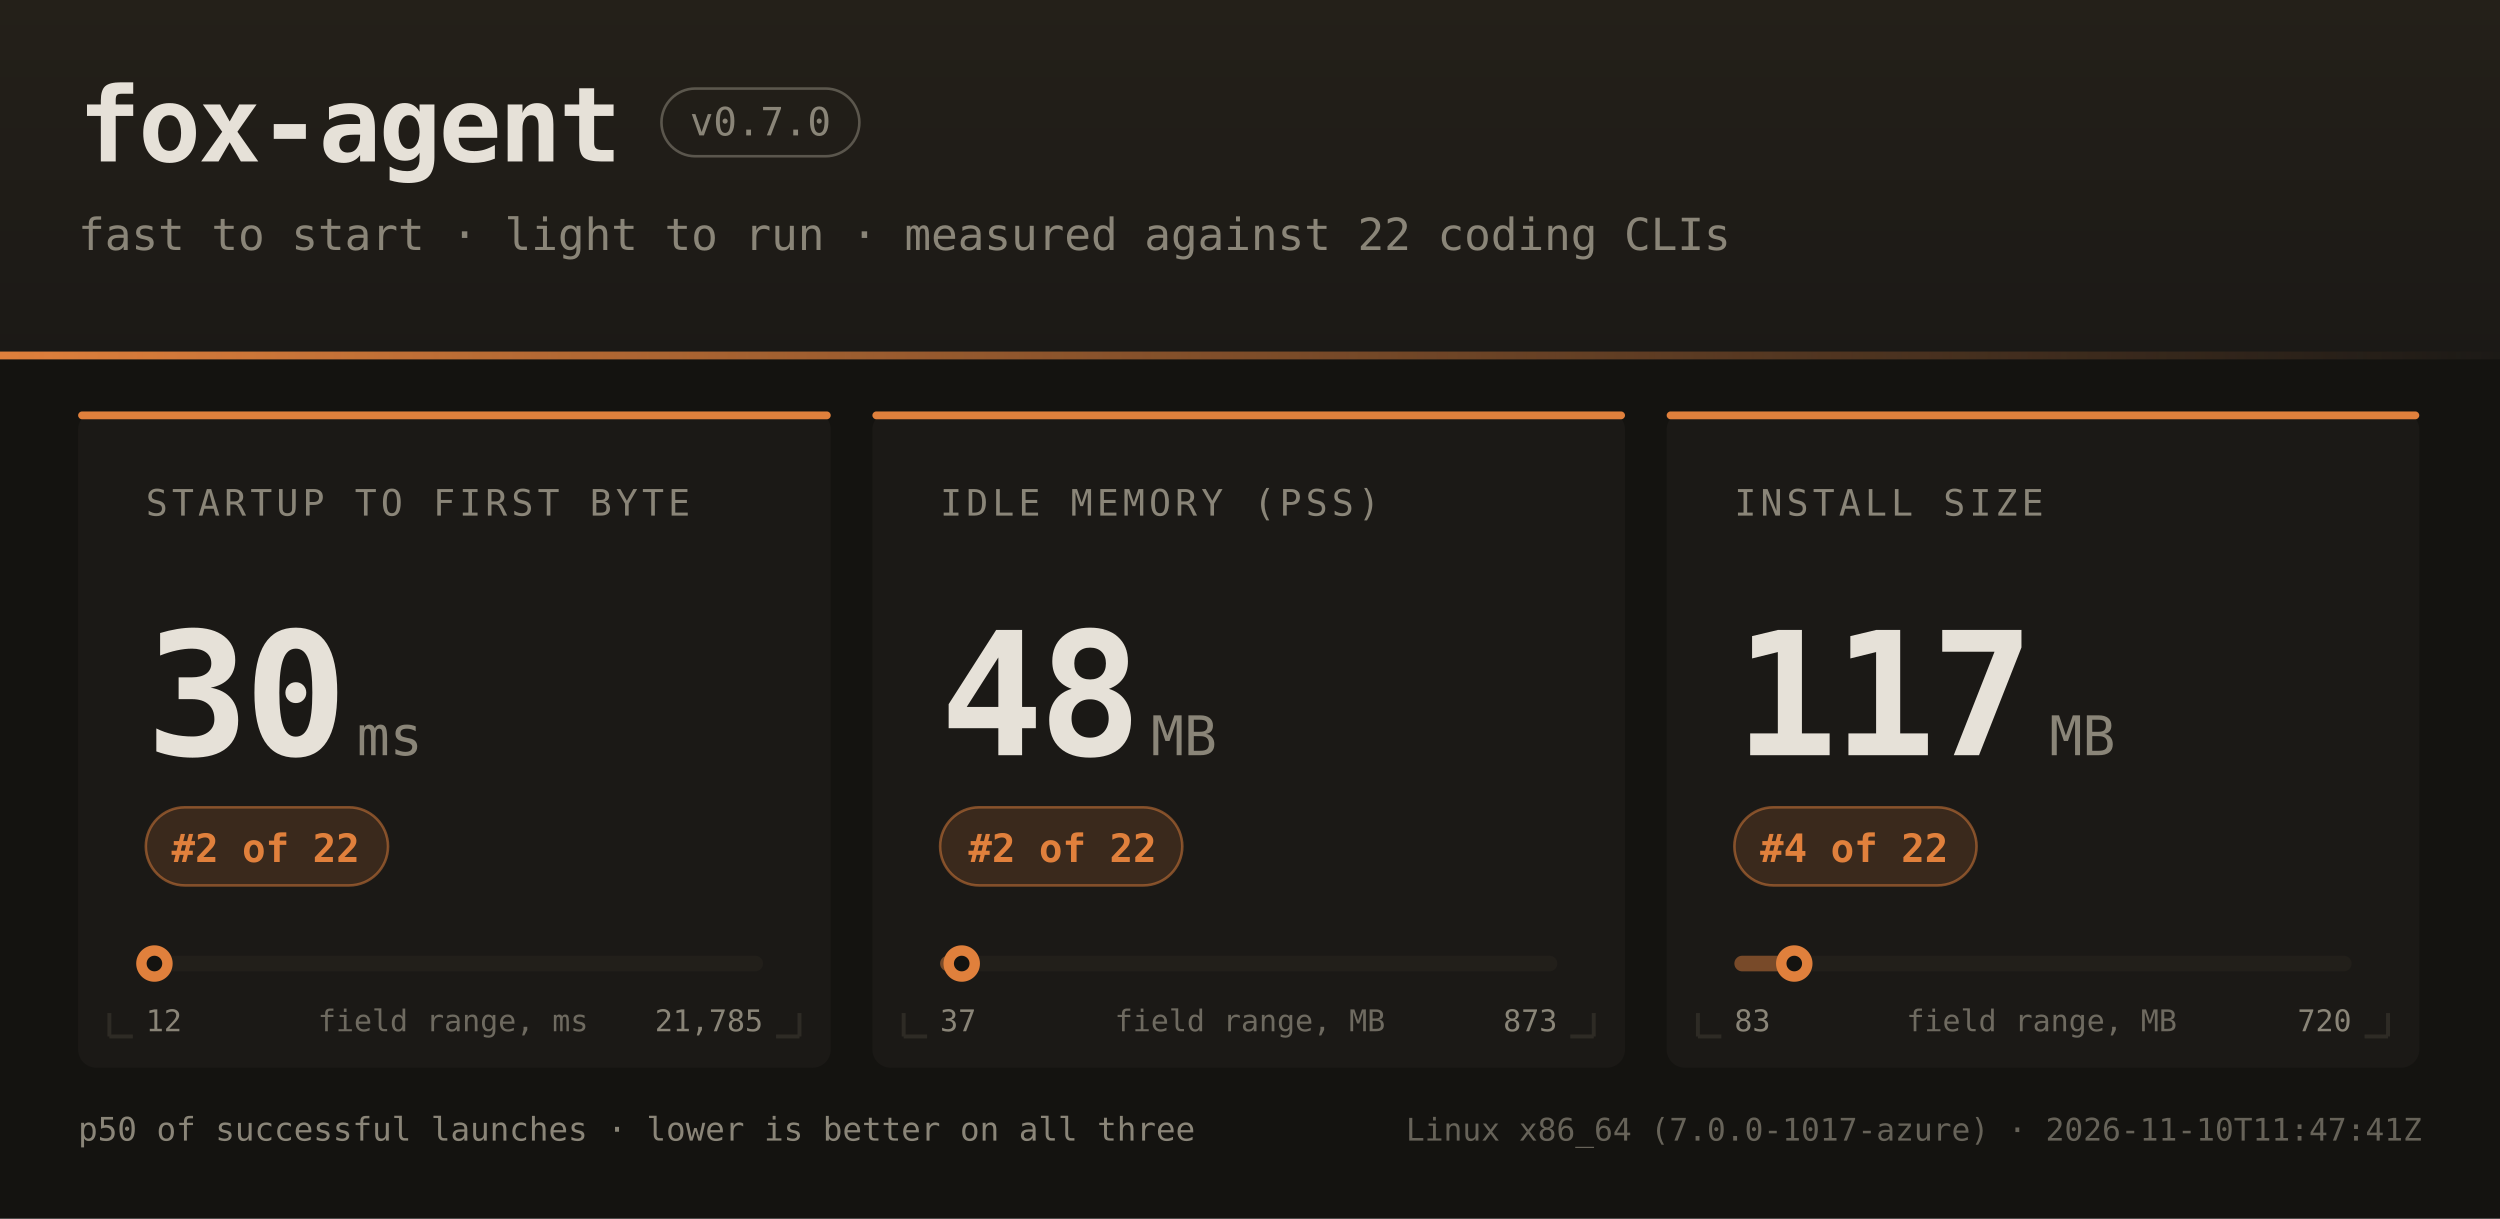
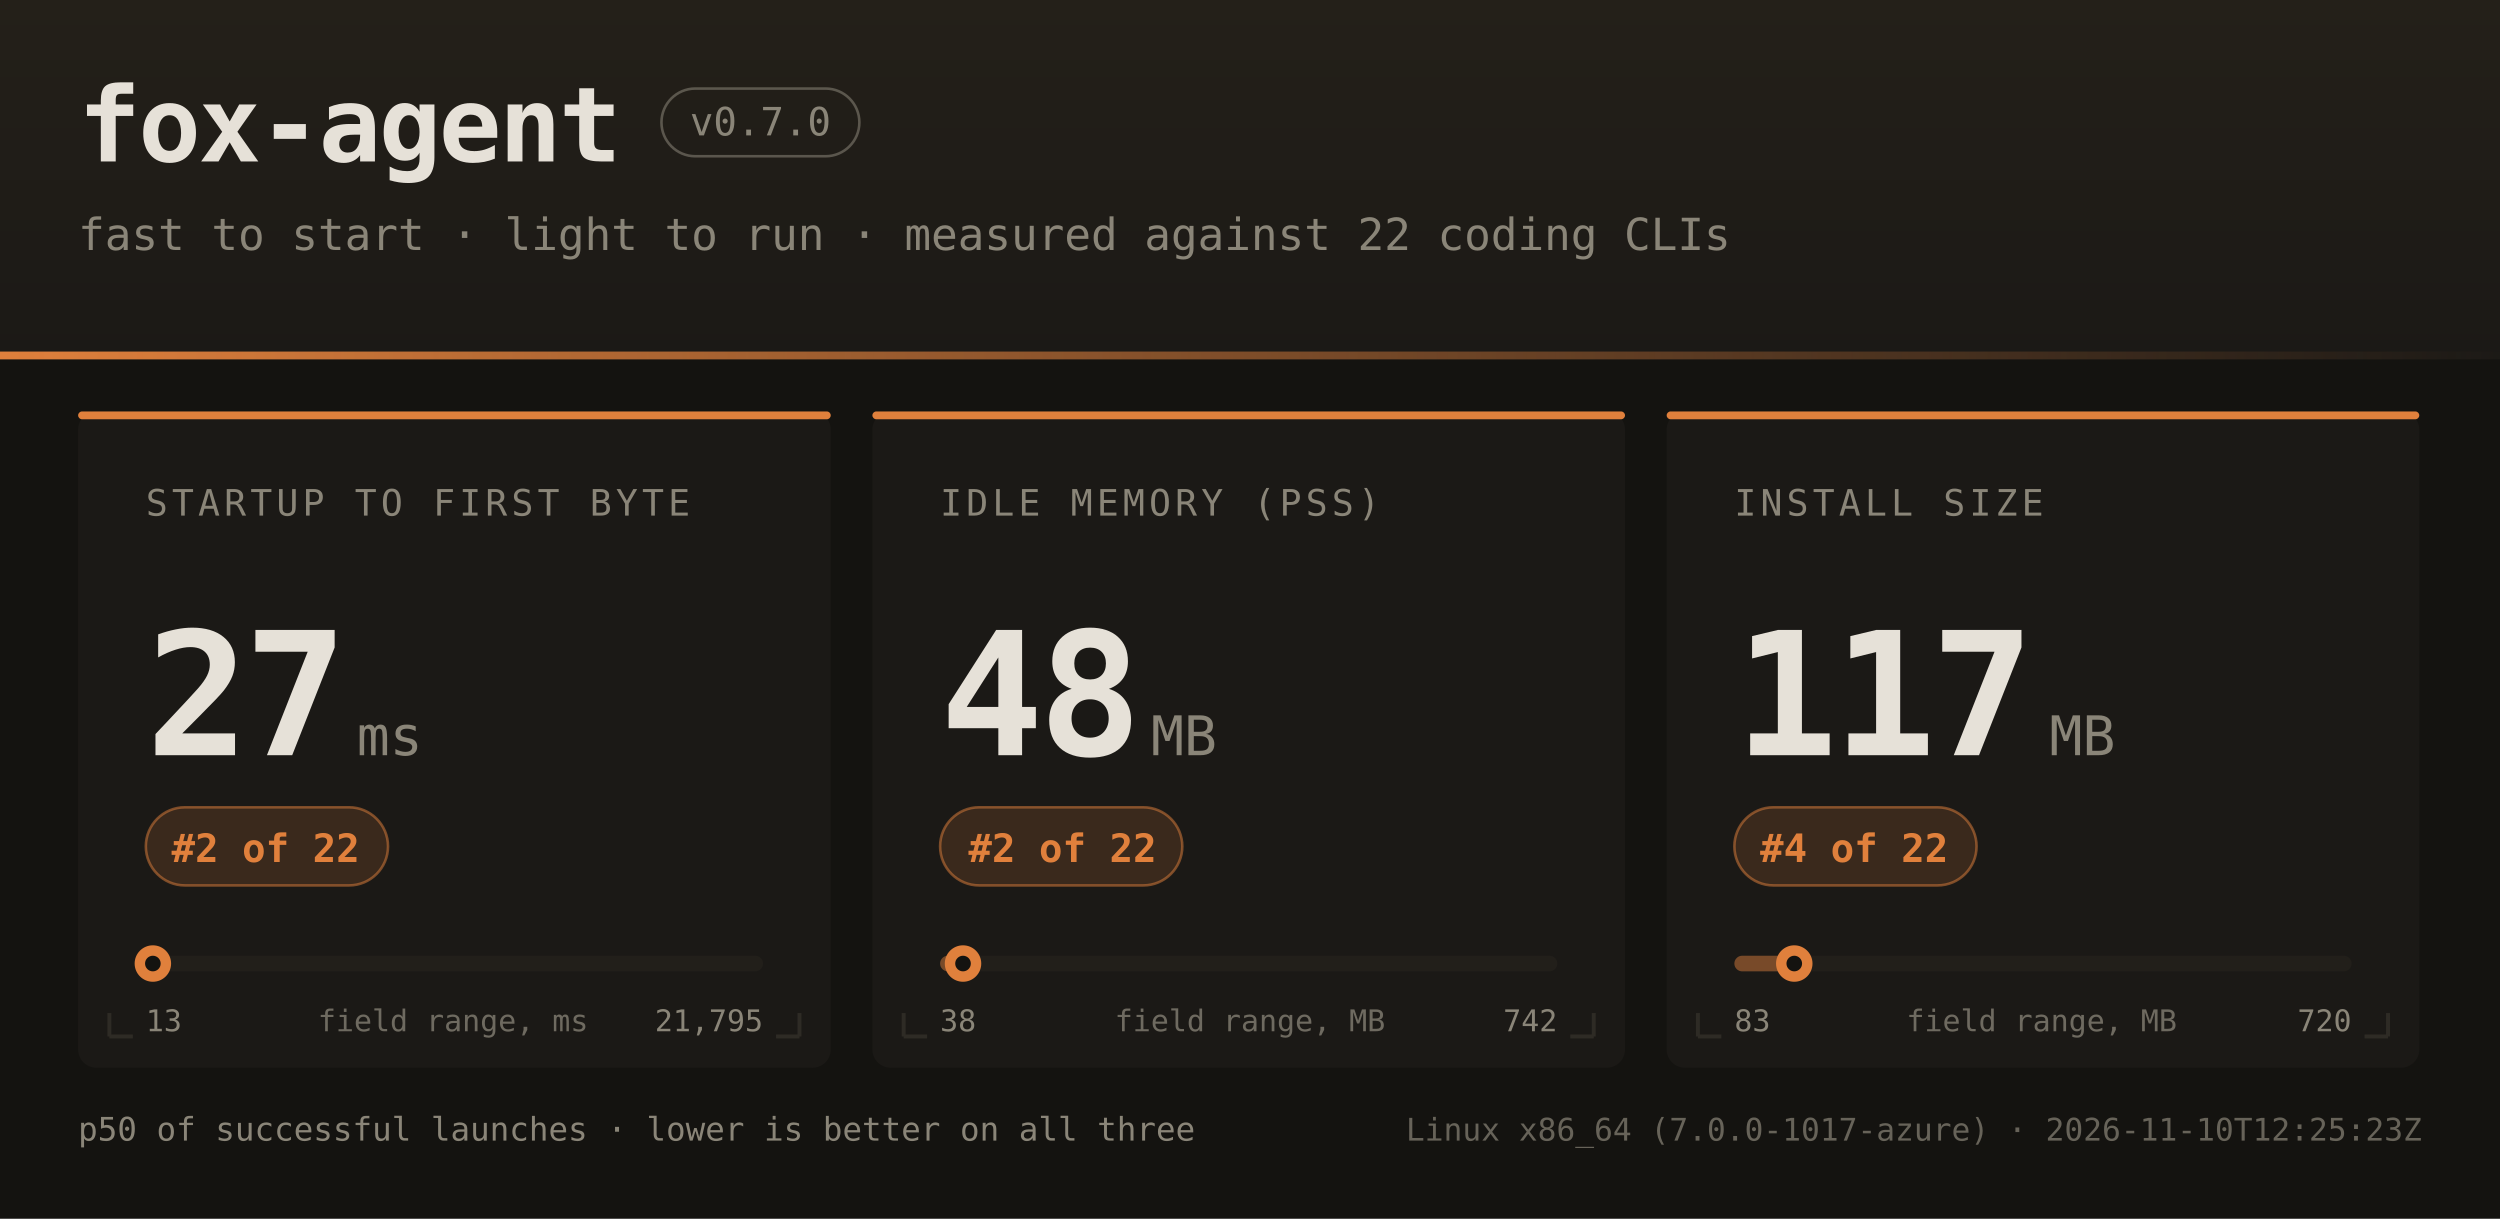
<svg xmlns="http://www.w3.org/2000/svg" width="960" height="468" font-family="ui-monospace,SFMono-Regular,JetBrains Mono,Menlo,Consolas,monospace">
  <defs>
    <linearGradient id="hdr" x1="0" y1="0" x2="0" y2="1">
      <stop offset="0" stop-color="#242019" />
      <stop offset="1" stop-color="#1b1916" />
    </linearGradient>
    <linearGradient id="rule" x1="0" y1="0" x2="1" y2="0">
      <stop offset="0" stop-color="#e0803c" />
      <stop offset="1" stop-color="#e0803c" stop-opacity="0" />
    </linearGradient>
  </defs>
  <rect width="960" height="468" fill="#141310" />
  <rect width="960" height="138" fill="url(#hdr)" />
  <rect x="0" y="135" width="960" height="3" fill="url(#rule)" />
  <text x="30" y="62" fill="#e6e1d8" font-size="40" font-weight="bold" letter-spacing="-1">fox-agent</text>
  <rect x="254" y="34" width="76" height="26" rx="13" fill="none" stroke="#8a8578" stroke-opacity="0.55" />
  <text x="292" y="52" text-anchor="middle" fill="#8a8578" font-size="15">v0.7.0</text>
  <text x="30" y="96" fill="#8a8578" font-size="17">fast to start · light to run · measured against 22 coding CLIs</text>
  <rect x="30" y="158" width="289" height="252" rx="7" fill="#1b1916" />
  <rect x="30" y="158" width="289" height="3" rx="1.5" fill="#e0803c" />
  <path d="M 42 398 h 9 M 42 398 v -9" stroke="#2e2b25" stroke-width="1.5" fill="none" />
  <path d="M 307 398 h -9 M 307 398 v -9" stroke="#2e2b25" stroke-width="1.5" fill="none" />
  <text x="56" y="198" fill="#8a8578" font-size="14" letter-spacing="1.6">STARTUP TO FIRST BYTE</text>
-   <text x="56" y="290" fill="#e6e1d8" font-size="66" font-weight="bold" letter-spacing="-2">30</text>
+   <text x="56" y="290" fill="#e6e1d8" font-size="66" font-weight="bold" letter-spacing="-2">27</text>
  <text x="137" y="290" fill="#8a8578" font-size="21">ms</text>
  <rect x="56" y="310" width="93" height="30" rx="15" fill="#e0803c" fill-opacity="0.16" stroke="#e0803c" stroke-opacity="0.5" />
  <text x="102" y="331" text-anchor="middle" fill="#e0803c" font-size="15" font-weight="bold">#2 of 22</text>
  <rect x="56" y="367" width="237" height="6" rx="3" fill="#221f1a" />
  <rect x="56" y="367" width="3" height="6" rx="3" fill="#e0803c" fill-opacity="0.45" />
-   <circle cx="59.3" cy="370" r="7" fill="#e0803c" />
-   <circle cx="59.3" cy="370" r="3" fill="#141310" />
-   <text x="56" y="396" fill="#8a8578" font-size="11.5">12</text>
-   <text x="293" y="396" text-anchor="end" fill="#8a8578" font-size="11.5">21,785</text>
+   <circle cx="58.7" cy="370" r="7" fill="#e0803c" />
+   <circle cx="58.7" cy="370" r="3" fill="#141310" />
+   <text x="56" y="396" fill="#8a8578" font-size="11.5">13</text>
+   <text x="293" y="396" text-anchor="end" fill="#8a8578" font-size="11.5">21,795</text>
  <text x="174" y="396" text-anchor="middle" fill="#8a8578" font-size="11.5" opacity="0.75">field range, ms</text>
  <rect x="335" y="158" width="289" height="252" rx="7" fill="#1b1916" />
  <rect x="335" y="158" width="289" height="3" rx="1.5" fill="#e0803c" />
  <path d="M 347 398 h 9 M 347 398 v -9" stroke="#2e2b25" stroke-width="1.5" fill="none" />
  <path d="M 612 398 h -9 M 612 398 v -9" stroke="#2e2b25" stroke-width="1.5" fill="none" />
  <text x="361" y="198" fill="#8a8578" font-size="14" letter-spacing="1.6">IDLE MEMORY (PSS)</text>
  <text x="361" y="290" fill="#e6e1d8" font-size="66" font-weight="bold" letter-spacing="-2">48</text>
  <text x="442" y="290" fill="#8a8578" font-size="21">MB</text>
  <rect x="361" y="310" width="93" height="30" rx="15" fill="#e0803c" fill-opacity="0.16" stroke="#e0803c" stroke-opacity="0.5" />
  <text x="408" y="331" text-anchor="middle" fill="#e0803c" font-size="15" font-weight="bold">#2 of 22</text>
  <rect x="361" y="367" width="237" height="6" rx="3" fill="#221f1a" />
-   <rect x="361" y="367" width="8" height="6" rx="3" fill="#e0803c" fill-opacity="0.45" />
-   <circle cx="369.3" cy="370" r="7" fill="#e0803c" />
-   <circle cx="369.3" cy="370" r="3" fill="#141310" />
-   <text x="361" y="396" fill="#8a8578" font-size="11.5">37</text>
-   <text x="598" y="396" text-anchor="end" fill="#8a8578" font-size="11.5">873</text>
+   <rect x="361" y="367" width="9" height="6" rx="3" fill="#e0803c" fill-opacity="0.45" />
+   <circle cx="369.8" cy="370" r="7" fill="#e0803c" />
+   <circle cx="369.8" cy="370" r="3" fill="#141310" />
+   <text x="361" y="396" fill="#8a8578" font-size="11.5">38</text>
+   <text x="598" y="396" text-anchor="end" fill="#8a8578" font-size="11.5">742</text>
  <text x="480" y="396" text-anchor="middle" fill="#8a8578" font-size="11.5" opacity="0.75">field range, MB</text>
  <rect x="640" y="158" width="289" height="252" rx="7" fill="#1b1916" />
  <rect x="640" y="158" width="289" height="3" rx="1.5" fill="#e0803c" />
  <path d="M 652 398 h 9 M 652 398 v -9" stroke="#2e2b25" stroke-width="1.5" fill="none" />
  <path d="M 917 398 h -9 M 917 398 v -9" stroke="#2e2b25" stroke-width="1.5" fill="none" />
  <text x="666" y="198" fill="#8a8578" font-size="14" letter-spacing="1.6">INSTALL SIZE</text>
  <text x="666" y="290" fill="#e6e1d8" font-size="66" font-weight="bold" letter-spacing="-2">117</text>
  <text x="787" y="290" fill="#8a8578" font-size="21">MB</text>
  <rect x="666" y="310" width="93" height="30" rx="15" fill="#e0803c" fill-opacity="0.16" stroke="#e0803c" stroke-opacity="0.5" />
  <text x="712" y="331" text-anchor="middle" fill="#e0803c" font-size="15" font-weight="bold">#4 of 22</text>
  <rect x="666" y="367" width="237" height="6" rx="3" fill="#221f1a" />
  <rect x="666" y="367" width="23" height="6" rx="3" fill="#e0803c" fill-opacity="0.45" />
  <circle cx="689.0" cy="370" r="7" fill="#e0803c" />
  <circle cx="689.0" cy="370" r="3" fill="#141310" />
  <text x="666" y="396" fill="#8a8578" font-size="11.5">83</text>
  <text x="903" y="396" text-anchor="end" fill="#8a8578" font-size="11.5">720</text>
  <text x="784" y="396" text-anchor="middle" fill="#8a8578" font-size="11.5" opacity="0.75">field range, MB</text>
  <text x="30" y="438" fill="#8a8578" font-size="12.5">p50 of successful launches · lower is better on all three</text>
-   <text x="930" y="438" text-anchor="end" fill="#8a8578" font-size="12" opacity="0.7">Linux x86_64 (7.0.0-1017-azure) · 2026-11-10T11:47:41Z</text>
+   <text x="930" y="438" text-anchor="end" fill="#8a8578" font-size="12" opacity="0.7">Linux x86_64 (7.0.0-1017-azure) · 2026-11-10T12:25:23Z</text>
</svg>
